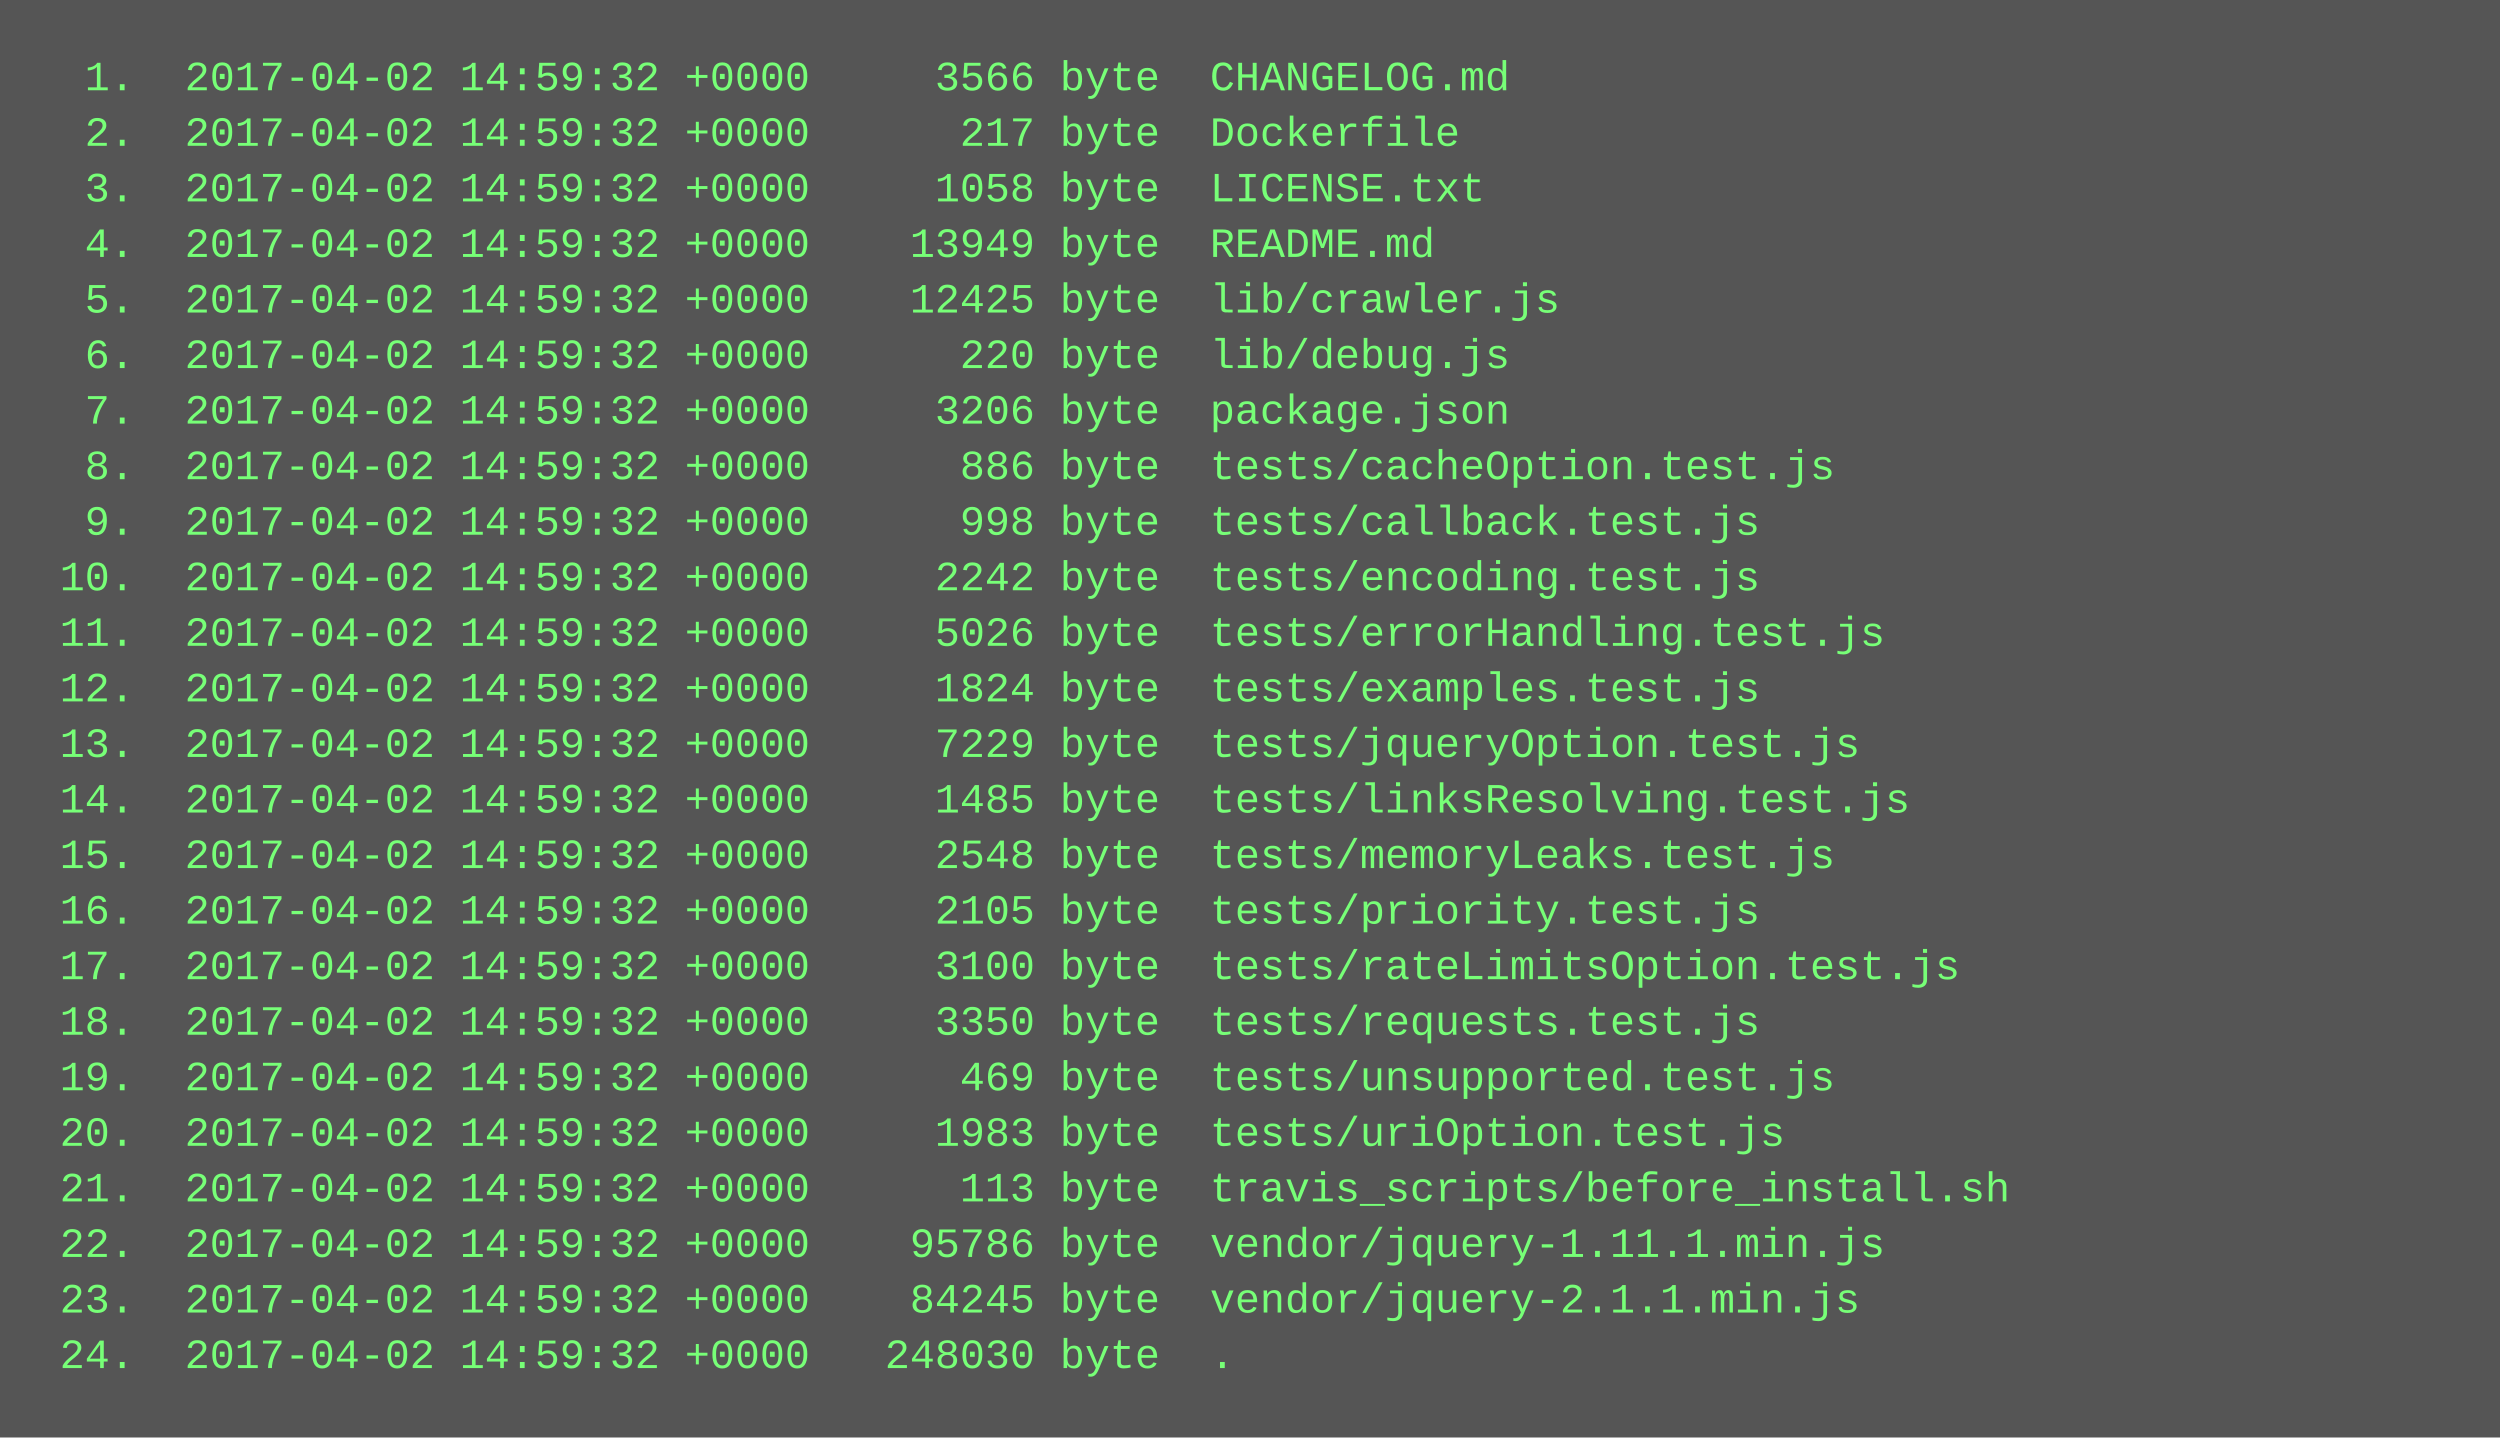
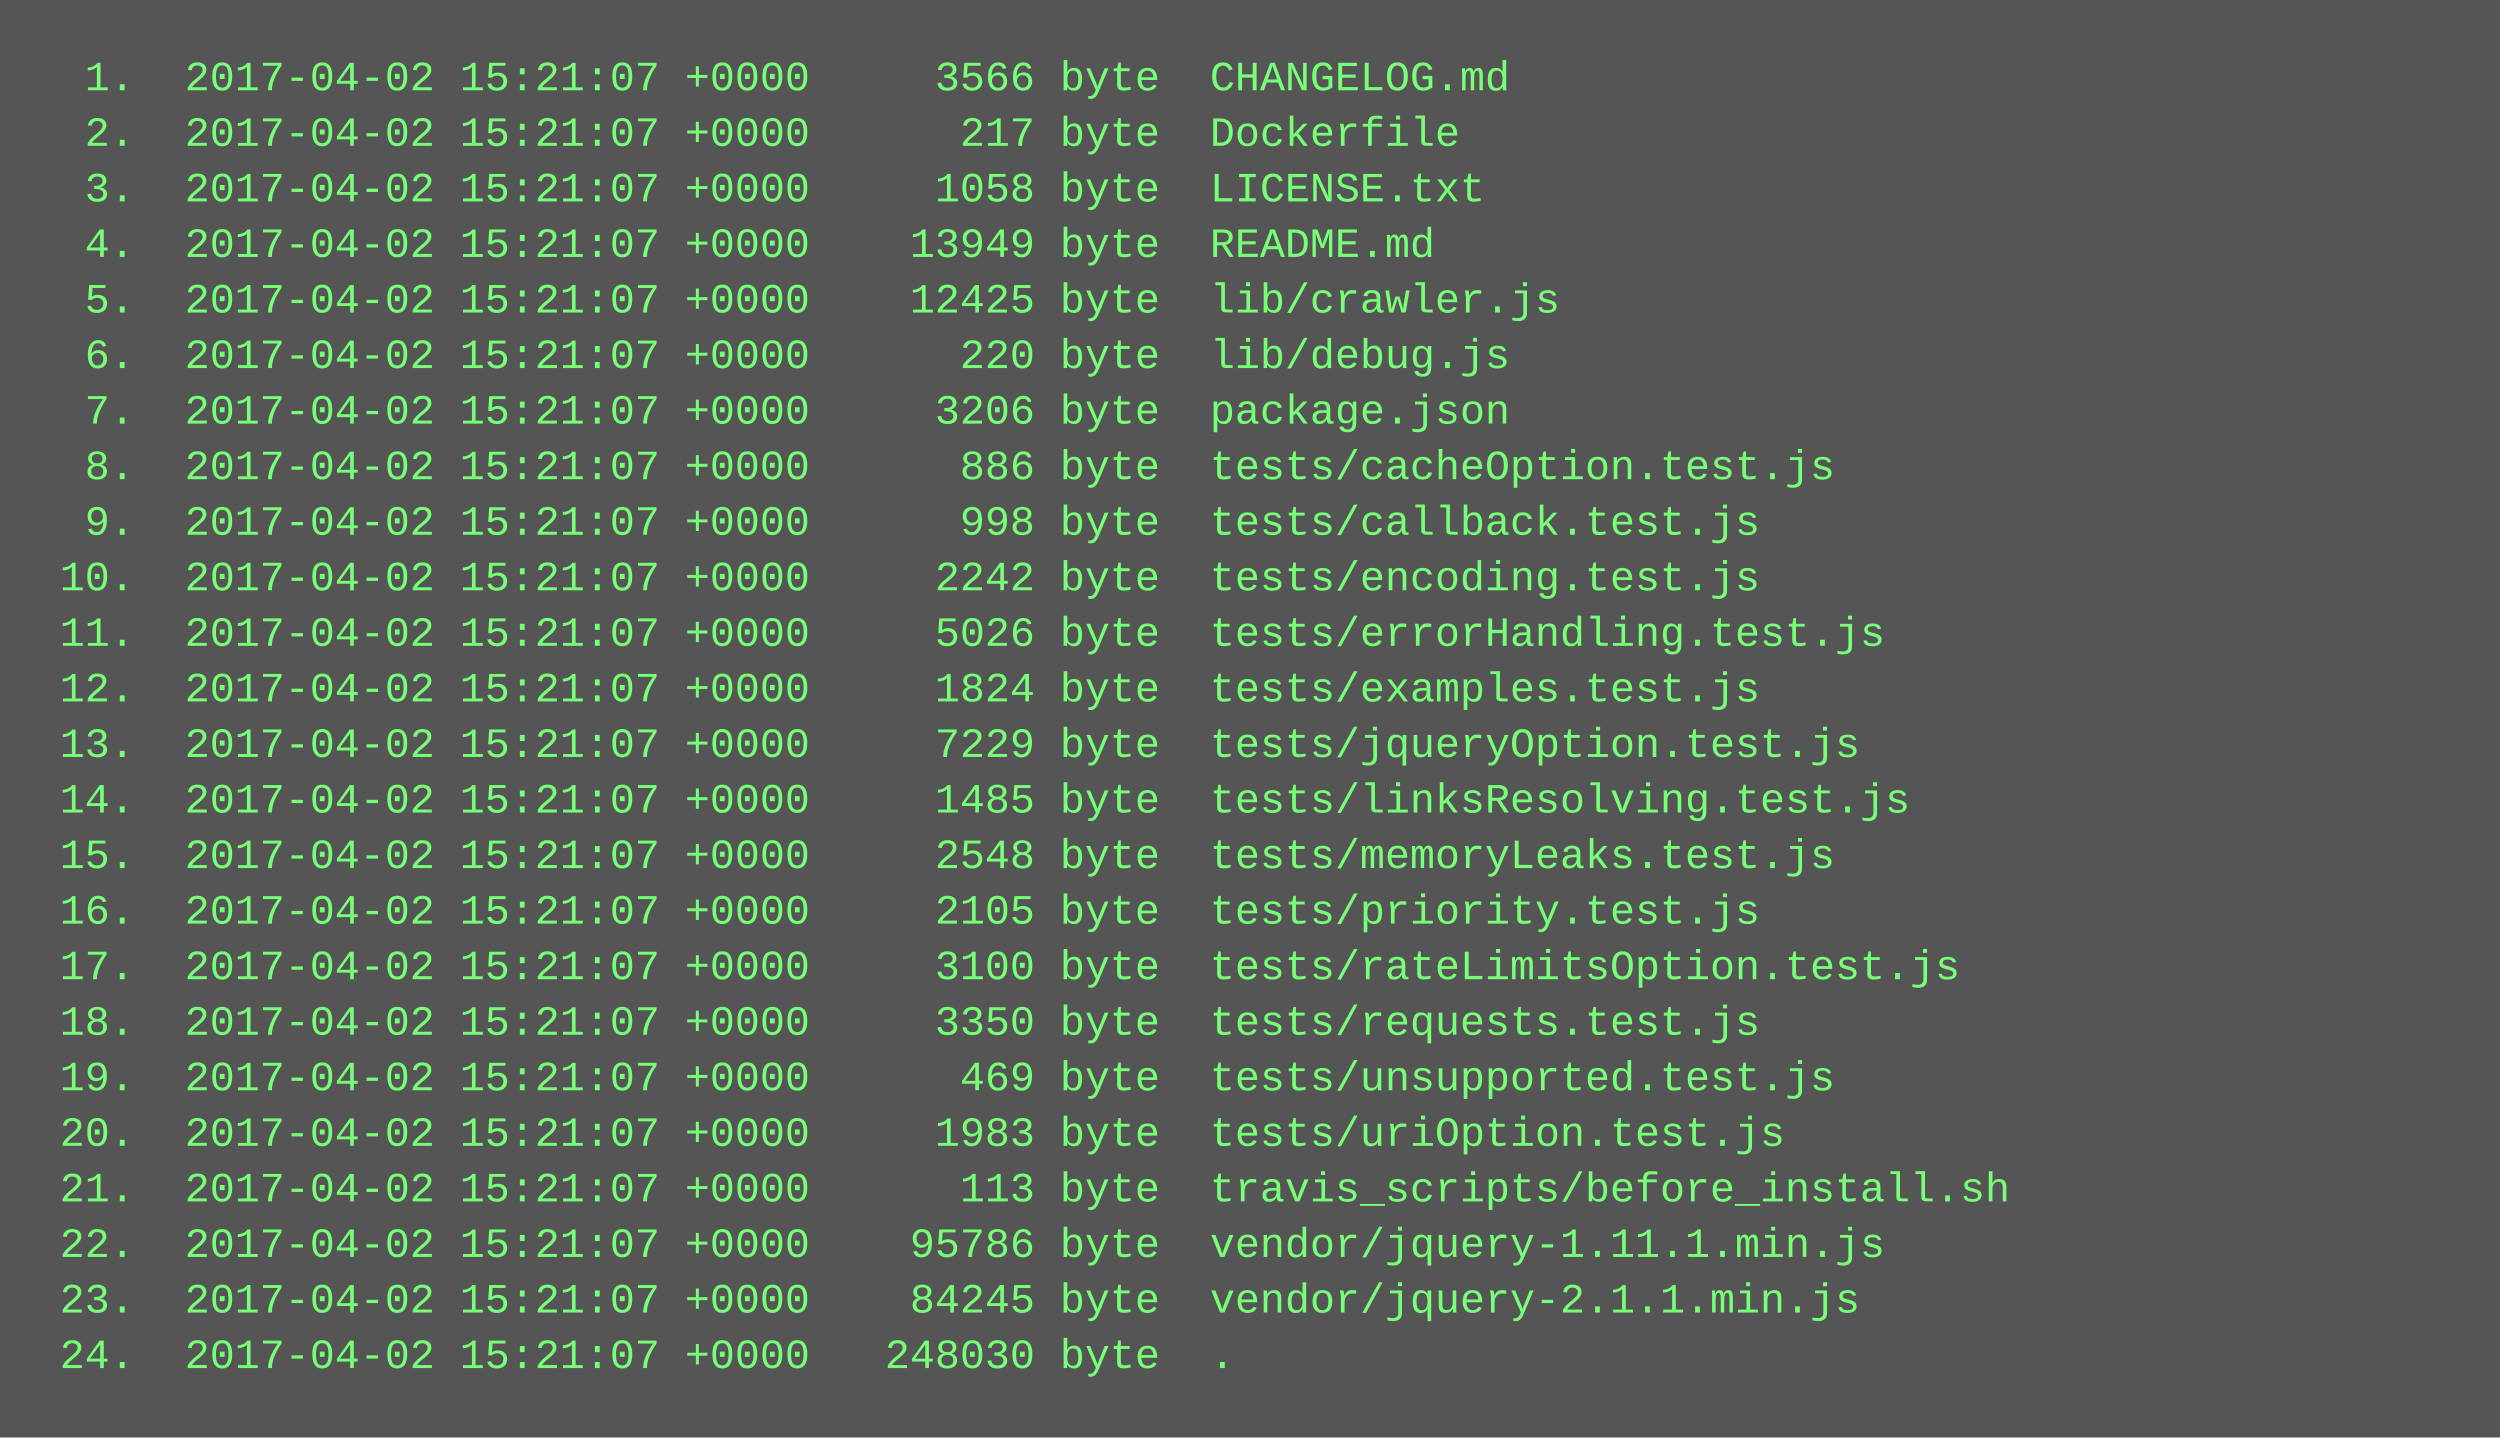
<svg xmlns="http://www.w3.org/2000/svg" height="414" width="720">
  <rect height="414" fill="#555" width="720" />
  <text fill="#7f7" font-family="Courier New" font-size="12" xml:space="preserve">
-     <tspan x="10" y="26">  1.  2017-04-02 14:59:32 +0000     3566 byte  CHANGELOG.md</tspan>
-     <tspan x="10" y="42">  2.  2017-04-02 14:59:32 +0000      217 byte  Dockerfile</tspan>
-     <tspan x="10" y="58">  3.  2017-04-02 14:59:32 +0000     1058 byte  LICENSE.txt</tspan>
-     <tspan x="10" y="74">  4.  2017-04-02 14:59:32 +0000    13949 byte  README.md</tspan>
-     <tspan x="10" y="90">  5.  2017-04-02 14:59:32 +0000    12425 byte  lib/crawler.js</tspan>
-     <tspan x="10" y="106">  6.  2017-04-02 14:59:32 +0000      220 byte  lib/debug.js</tspan>
-     <tspan x="10" y="122">  7.  2017-04-02 14:59:32 +0000     3206 byte  package.json</tspan>
-     <tspan x="10" y="138">  8.  2017-04-02 14:59:32 +0000      886 byte  tests/cacheOption.test.js</tspan>
-     <tspan x="10" y="154">  9.  2017-04-02 14:59:32 +0000      998 byte  tests/callback.test.js</tspan>
-     <tspan x="10" y="170"> 10.  2017-04-02 14:59:32 +0000     2242 byte  tests/encoding.test.js</tspan>
-     <tspan x="10" y="186"> 11.  2017-04-02 14:59:32 +0000     5026 byte  tests/errorHandling.test.js</tspan>
-     <tspan x="10" y="202"> 12.  2017-04-02 14:59:32 +0000     1824 byte  tests/examples.test.js</tspan>
-     <tspan x="10" y="218"> 13.  2017-04-02 14:59:32 +0000     7229 byte  tests/jqueryOption.test.js</tspan>
-     <tspan x="10" y="234"> 14.  2017-04-02 14:59:32 +0000     1485 byte  tests/linksResolving.test.js</tspan>
-     <tspan x="10" y="250"> 15.  2017-04-02 14:59:32 +0000     2548 byte  tests/memoryLeaks.test.js</tspan>
-     <tspan x="10" y="266"> 16.  2017-04-02 14:59:32 +0000     2105 byte  tests/priority.test.js</tspan>
-     <tspan x="10" y="282"> 17.  2017-04-02 14:59:32 +0000     3100 byte  tests/rateLimitsOption.test.js</tspan>
-     <tspan x="10" y="298"> 18.  2017-04-02 14:59:32 +0000     3350 byte  tests/requests.test.js</tspan>
-     <tspan x="10" y="314"> 19.  2017-04-02 14:59:32 +0000      469 byte  tests/unsupported.test.js</tspan>
-     <tspan x="10" y="330"> 20.  2017-04-02 14:59:32 +0000     1983 byte  tests/uriOption.test.js</tspan>
-     <tspan x="10" y="346"> 21.  2017-04-02 14:59:32 +0000      113 byte  travis_scripts/before_install.sh</tspan>
-     <tspan x="10" y="362"> 22.  2017-04-02 14:59:32 +0000    95786 byte  vendor/jquery-1.11.1.min.js</tspan>
-     <tspan x="10" y="378"> 23.  2017-04-02 14:59:32 +0000    84245 byte  vendor/jquery-2.1.1.min.js</tspan>
-     <tspan x="10" y="394"> 24.  2017-04-02 14:59:32 +0000   248030 byte  .</tspan>
+     <tspan x="10" y="26">  1.  2017-04-02 15:21:07 +0000     3566 byte  CHANGELOG.md</tspan>
+     <tspan x="10" y="42">  2.  2017-04-02 15:21:07 +0000      217 byte  Dockerfile</tspan>
+     <tspan x="10" y="58">  3.  2017-04-02 15:21:07 +0000     1058 byte  LICENSE.txt</tspan>
+     <tspan x="10" y="74">  4.  2017-04-02 15:21:07 +0000    13949 byte  README.md</tspan>
+     <tspan x="10" y="90">  5.  2017-04-02 15:21:07 +0000    12425 byte  lib/crawler.js</tspan>
+     <tspan x="10" y="106">  6.  2017-04-02 15:21:07 +0000      220 byte  lib/debug.js</tspan>
+     <tspan x="10" y="122">  7.  2017-04-02 15:21:07 +0000     3206 byte  package.json</tspan>
+     <tspan x="10" y="138">  8.  2017-04-02 15:21:07 +0000      886 byte  tests/cacheOption.test.js</tspan>
+     <tspan x="10" y="154">  9.  2017-04-02 15:21:07 +0000      998 byte  tests/callback.test.js</tspan>
+     <tspan x="10" y="170"> 10.  2017-04-02 15:21:07 +0000     2242 byte  tests/encoding.test.js</tspan>
+     <tspan x="10" y="186"> 11.  2017-04-02 15:21:07 +0000     5026 byte  tests/errorHandling.test.js</tspan>
+     <tspan x="10" y="202"> 12.  2017-04-02 15:21:07 +0000     1824 byte  tests/examples.test.js</tspan>
+     <tspan x="10" y="218"> 13.  2017-04-02 15:21:07 +0000     7229 byte  tests/jqueryOption.test.js</tspan>
+     <tspan x="10" y="234"> 14.  2017-04-02 15:21:07 +0000     1485 byte  tests/linksResolving.test.js</tspan>
+     <tspan x="10" y="250"> 15.  2017-04-02 15:21:07 +0000     2548 byte  tests/memoryLeaks.test.js</tspan>
+     <tspan x="10" y="266"> 16.  2017-04-02 15:21:07 +0000     2105 byte  tests/priority.test.js</tspan>
+     <tspan x="10" y="282"> 17.  2017-04-02 15:21:07 +0000     3100 byte  tests/rateLimitsOption.test.js</tspan>
+     <tspan x="10" y="298"> 18.  2017-04-02 15:21:07 +0000     3350 byte  tests/requests.test.js</tspan>
+     <tspan x="10" y="314"> 19.  2017-04-02 15:21:07 +0000      469 byte  tests/unsupported.test.js</tspan>
+     <tspan x="10" y="330"> 20.  2017-04-02 15:21:07 +0000     1983 byte  tests/uriOption.test.js</tspan>
+     <tspan x="10" y="346"> 21.  2017-04-02 15:21:07 +0000      113 byte  travis_scripts/before_install.sh</tspan>
+     <tspan x="10" y="362"> 22.  2017-04-02 15:21:07 +0000    95786 byte  vendor/jquery-1.11.1.min.js</tspan>
+     <tspan x="10" y="378"> 23.  2017-04-02 15:21:07 +0000    84245 byte  vendor/jquery-2.1.1.min.js</tspan>
+     <tspan x="10" y="394"> 24.  2017-04-02 15:21:07 +0000   248030 byte  .</tspan>
  </text>
</svg>
